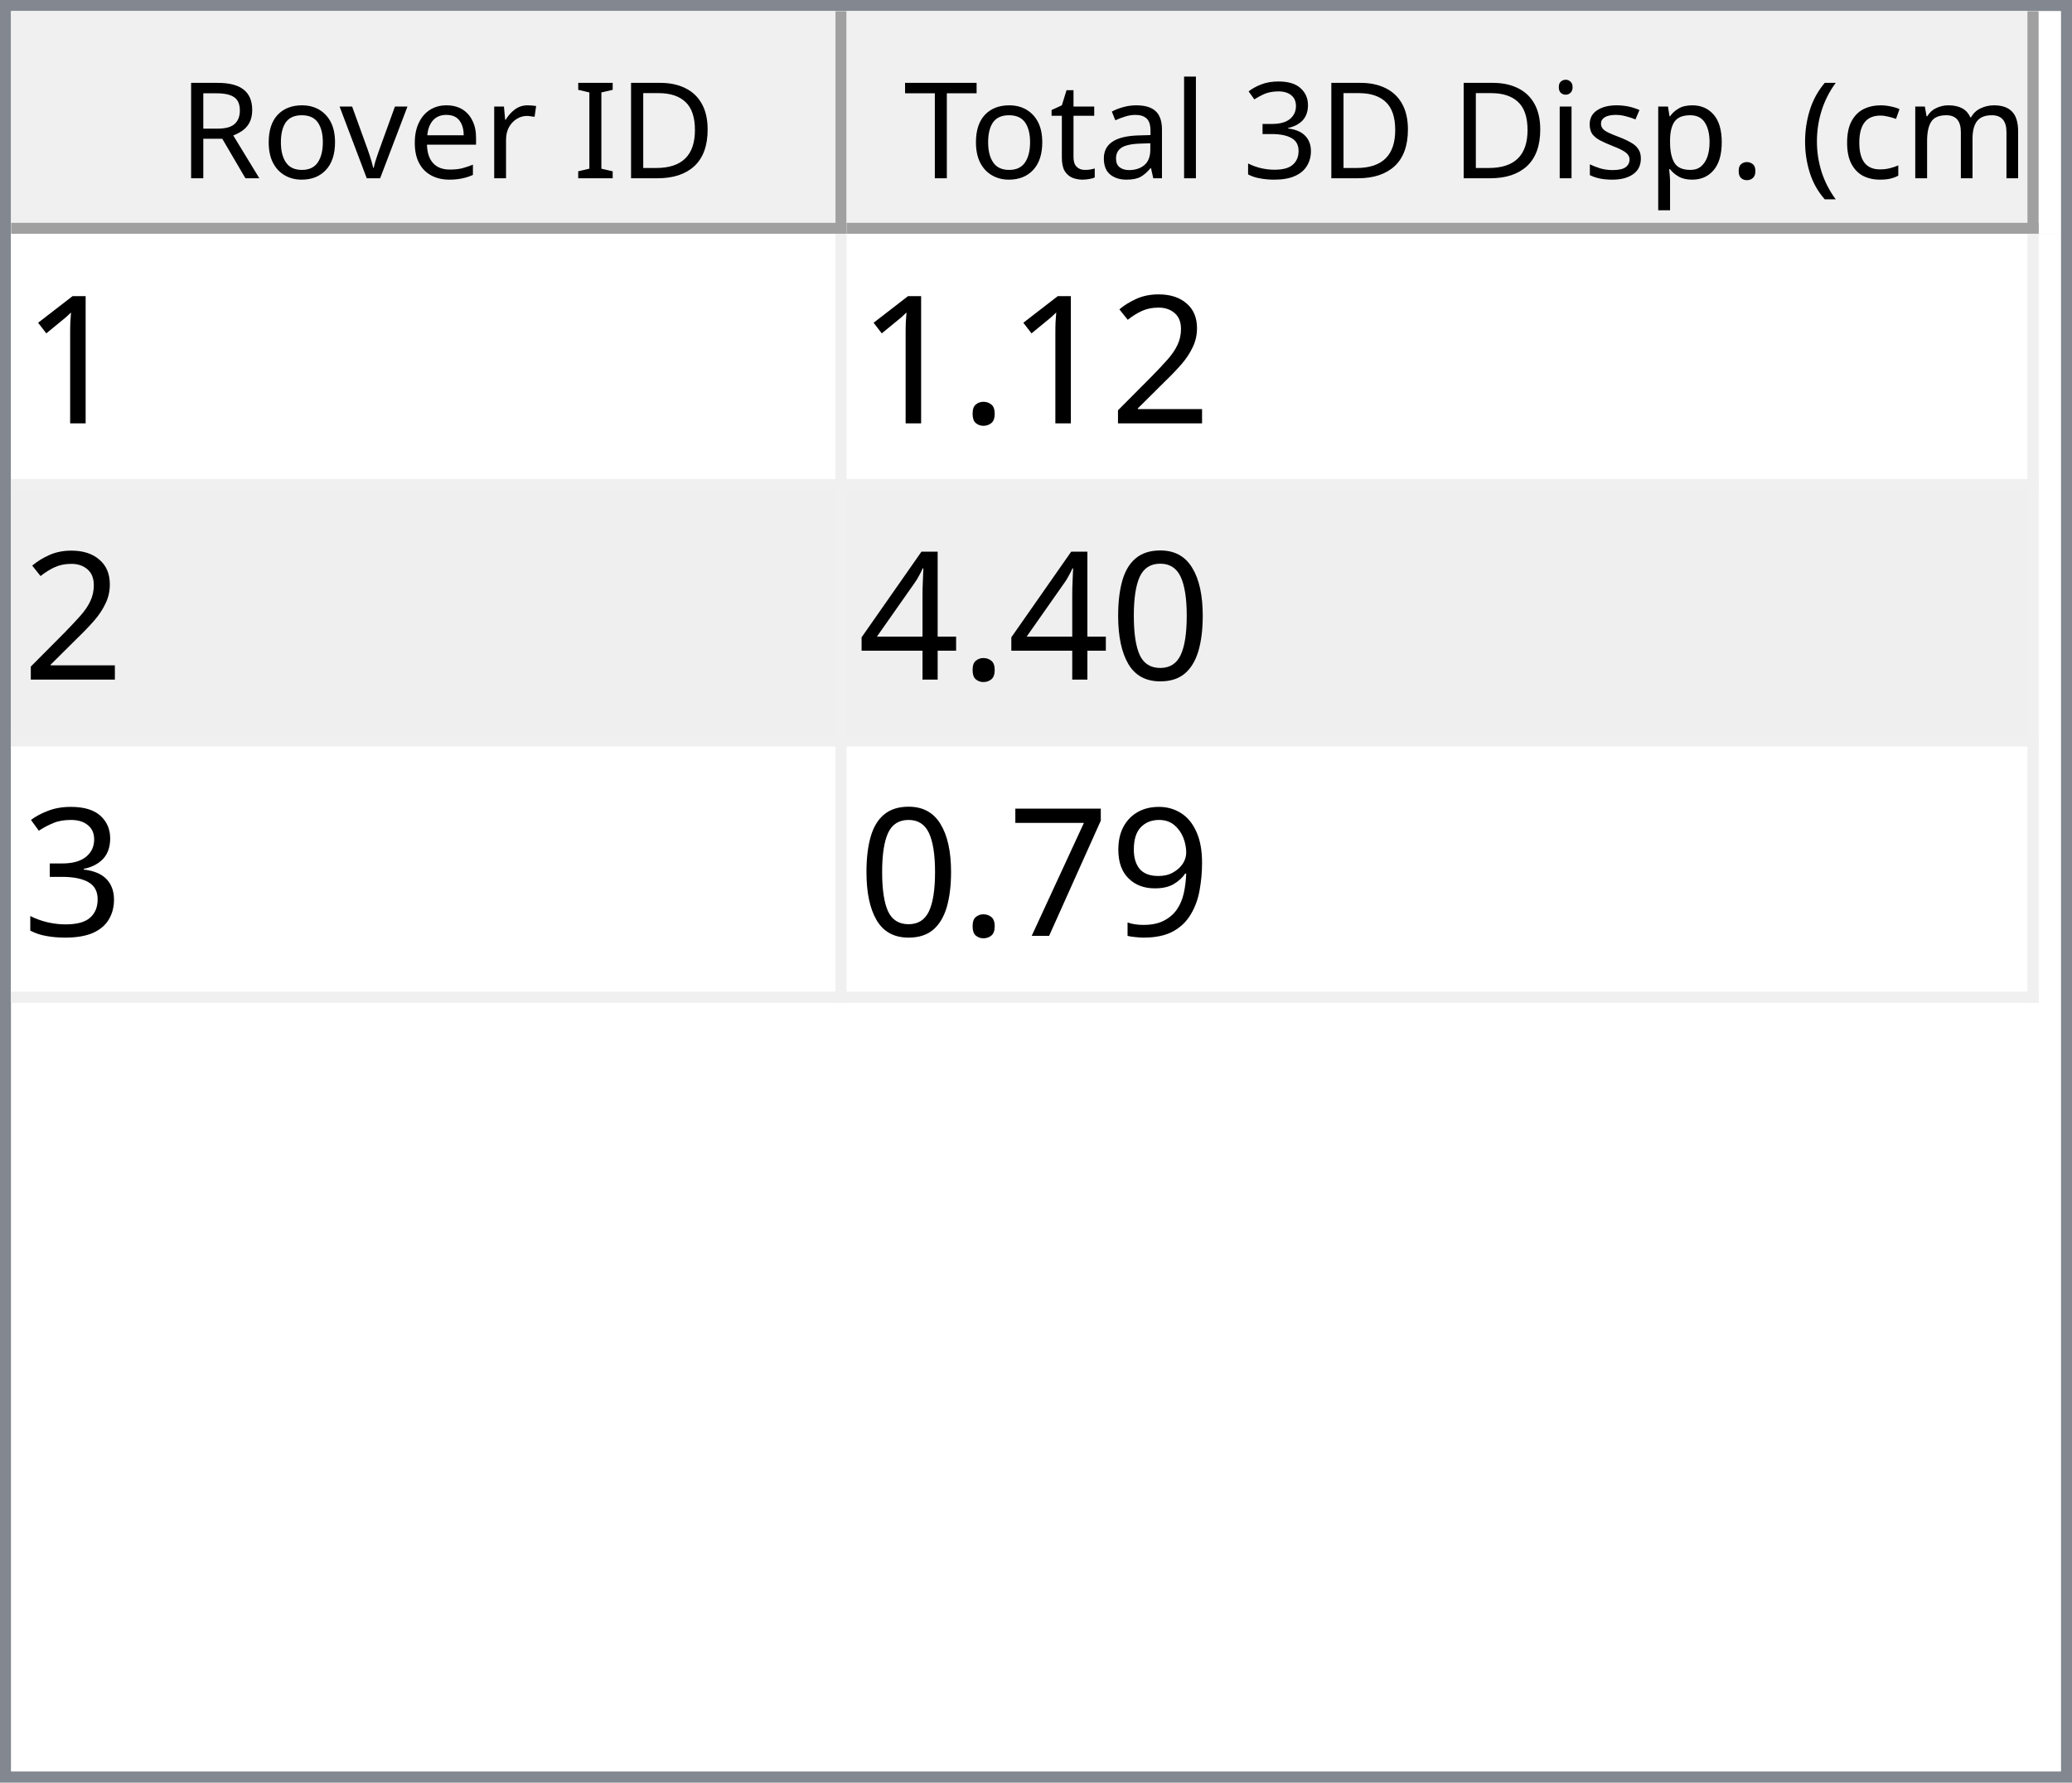
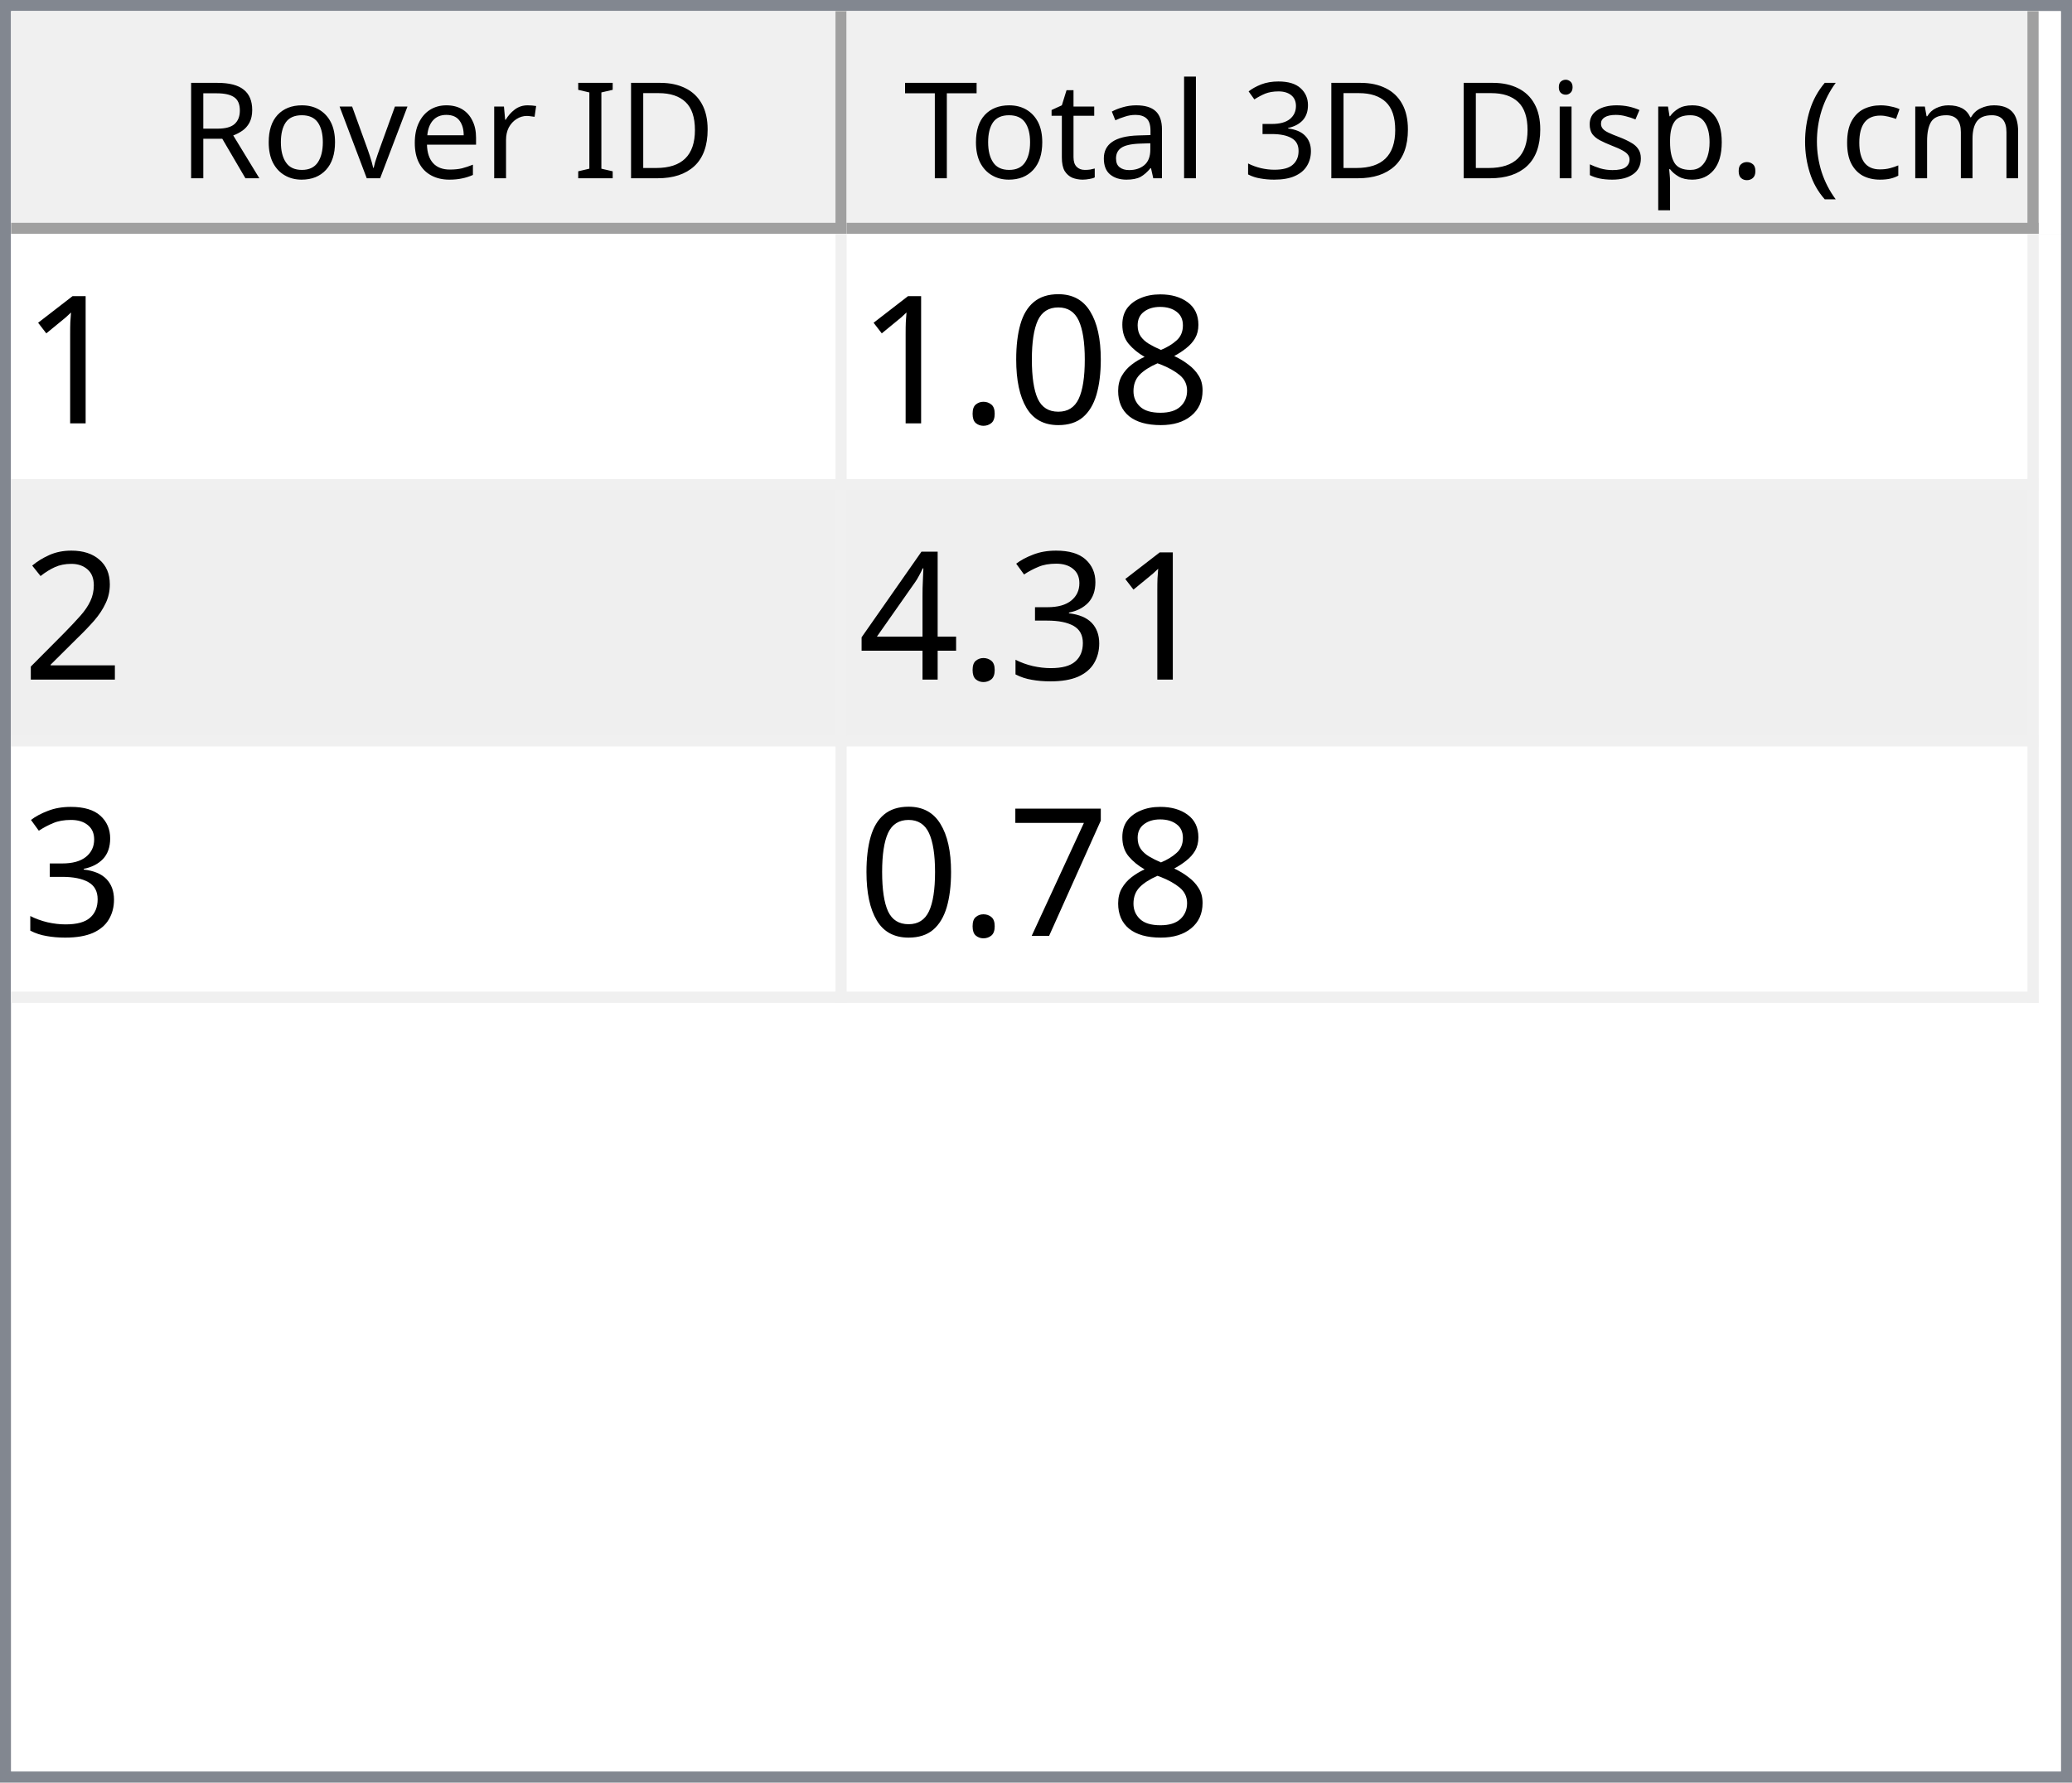
<svg xmlns="http://www.w3.org/2000/svg" style="fill-opacity:1; color-rendering:auto; color-interpolation:auto; text-rendering:auto; stroke:black; stroke-linecap:square; stroke-miterlimit:10; shape-rendering:auto; stroke-opacity:1; fill:black; stroke-dasharray:none; font-weight:normal; stroke-width:1; font-family:'Dialog'; font-style:normal; stroke-linejoin:miter; font-size:12px; stroke-dashoffset:0; image-rendering:auto;" width="186" height="160">
  <defs id="genericDefs" />
  <g>
    <defs id="defs1">
      <clipPath clipPathUnits="userSpaceOnUse" id="clipPath1">
        <path d="M0 0 L186 0 L186 160 L0 160 L0 0 Z" />
      </clipPath>
      <clipPath clipPathUnits="userSpaceOnUse" id="clipPath2">
        <path d="M0 0 L0 160 L186 160 L186 0 Z" />
      </clipPath>
      <clipPath clipPathUnits="userSpaceOnUse" id="clipPath3">
        <path d="M0 0 L0 20 L184 20 L184 0 Z" />
      </clipPath>
      <clipPath clipPathUnits="userSpaceOnUse" id="clipPath4">
        <path d="M0 0 L0 20 L75 20 L75 0 Z" />
      </clipPath>
      <clipPath clipPathUnits="userSpaceOnUse" id="clipPath5">
        <path d="M1 1 L1 19 L74 19 L74 1 Z" />
      </clipPath>
      <clipPath clipPathUnits="userSpaceOnUse" id="clipPath6">
        <path d="M0 0 L0 18 L73 18 L73 0 Z" />
      </clipPath>
      <clipPath clipPathUnits="userSpaceOnUse" id="clipPath7">
        <path d="M-0.5 -0.5 L-0.5 19.5 L74.5 19.5 L74.5 -0.5 Z" />
      </clipPath>
      <clipPath clipPathUnits="userSpaceOnUse" id="clipPath8">
        <path d="M0 0 L0 20 L107 20 L107 0 Z" />
      </clipPath>
      <clipPath clipPathUnits="userSpaceOnUse" id="clipPath9">
        <path d="M1 1 L1 19 L106 19 L106 1 Z" />
      </clipPath>
      <clipPath clipPathUnits="userSpaceOnUse" id="clipPath10">
        <path d="M0 0 L0 18 L105 18 L105 0 Z" />
      </clipPath>
      <clipPath clipPathUnits="userSpaceOnUse" id="clipPath11">
        <path d="M-0.5 -0.5 L-0.5 19.5 L106.5 19.5 L106.5 -0.5 Z" />
      </clipPath>
      <clipPath clipPathUnits="userSpaceOnUse" id="clipPath12">
        <path d="M0 0 L0 138 L184 138 L184 0 Z" />
      </clipPath>
      <clipPath clipPathUnits="userSpaceOnUse" id="clipPath13">
        <path d="M0 0 L0 69 L182 69 L182 0 Z" />
      </clipPath>
      <clipPath clipPathUnits="userSpaceOnUse" id="clipPath14">
        <path d="M-0.5 -0.5 L-0.5 68.5 L181.5 68.5 L181.5 -0.5 Z" />
      </clipPath>
      <clipPath clipPathUnits="userSpaceOnUse" id="clipPath15">
        <path d="M0 0 L0 22 L74 22 L74 0 Z" />
      </clipPath>
      <clipPath clipPathUnits="userSpaceOnUse" id="clipPath16">
        <path d="M0 0 L0 22 L106 22 L106 0 Z" />
      </clipPath>
      <font horiz-adv-x="64.551" id="font1">
        <font-face ascent="107.91" descent="25.098" units-per-em="100" style="font-style:normal; font-family:Segoe UI; font-weight:normal;" />
        <missing-glyph horiz-adv-x="64.551" d="M8.109 0 L8.109 68.266 L56.453 68.266 L56.453 0 L8.109 0 ZM15.328 7.234 L49.219 7.234 L49.219 61.031 L15.328 61.031 L15.328 7.234 Z" />
        <glyph unicode="D" horiz-adv-x="70.117" d="M9.188 0 L9.188 70.016 L28.516 70.016 Q65.531 70.016 65.531 35.891 Q65.531 19.672 55.25 9.836 Q44.969 0 27.734 0 L9.188 0 ZM17.391 62.594 L17.391 7.422 L27.828 7.422 Q41.609 7.422 49.273 14.797 Q56.938 22.172 56.938 35.688 Q56.938 62.594 28.328 62.594 L17.391 62.594 Z" />
        <glyph unicode="I" horiz-adv-x="26.611" d="M17.391 0 L9.188 0 L9.188 70.016 L17.391 70.016 L17.391 0 Z" />
        <glyph unicode=" " horiz-adv-x="27.393" d="" />
        <glyph unicode="r" horiz-adv-x="34.766" d="M34.188 41.891 Q32.078 43.5 28.125 43.5 Q23 43.5 19.555 38.672 Q16.109 33.844 16.109 25.484 L16.109 0 L8.109 0 L8.109 50 L16.109 50 L16.109 39.703 L16.312 39.703 Q18.016 44.969 21.531 47.922 Q25.047 50.875 29.391 50.875 Q32.516 50.875 34.188 50.203 L34.188 41.891 Z" />
        <glyph unicode="e" horiz-adv-x="52.295" d="M48.297 23 L12.984 23 Q13.188 14.656 17.484 10.109 Q21.781 5.562 29.297 5.562 Q37.75 5.562 44.828 11.141 L44.828 3.609 Q38.234 -1.172 27.391 -1.172 Q16.797 -1.172 10.742 5.641 Q4.688 12.453 4.688 24.812 Q4.688 36.469 11.305 43.82 Q17.922 51.172 27.734 51.172 Q37.547 51.172 42.922 44.828 Q48.297 38.484 48.297 27.203 L48.297 23 ZM40.094 29.781 Q40.047 36.719 36.75 40.578 Q33.453 44.438 27.594 44.438 Q21.922 44.438 17.969 40.383 Q14.016 36.328 13.094 29.781 L40.094 29.781 Z" />
        <glyph unicode="v" horiz-adv-x="47.9" d="M47.406 50 L27.484 0 L19.625 0 L0.688 50 L9.469 50 L22.172 13.672 Q23.578 9.672 23.922 6.688 L24.125 6.688 Q24.609 10.453 25.688 13.484 L38.969 50 L47.406 50 Z" />
        <glyph unicode="o" horiz-adv-x="58.594" d="M29 -1.172 Q17.922 -1.172 11.305 5.836 Q4.688 12.844 4.688 24.422 Q4.688 37.016 11.57 44.094 Q18.453 51.172 30.172 51.172 Q41.359 51.172 47.633 44.289 Q53.906 37.406 53.906 25.203 Q53.906 13.234 47.141 6.031 Q40.375 -1.172 29 -1.172 ZM29.594 44.438 Q21.875 44.438 17.383 39.188 Q12.891 33.938 12.891 24.703 Q12.891 15.828 17.43 10.695 Q21.969 5.562 29.594 5.562 Q37.359 5.562 41.531 10.594 Q45.703 15.625 45.703 24.906 Q45.703 34.281 41.531 39.359 Q37.359 44.438 29.594 44.438 Z" />
        <glyph unicode="R" horiz-adv-x="59.814" d="M59.375 0 L49.609 0 L37.891 19.625 Q36.281 22.359 34.766 24.289 Q33.25 26.219 31.664 27.438 Q30.078 28.656 28.25 29.219 Q26.422 29.781 24.125 29.781 L17.391 29.781 L17.391 0 L9.188 0 L9.188 70.016 L30.078 70.016 Q34.672 70.016 38.555 68.867 Q42.438 67.719 45.289 65.375 Q48.141 63.031 49.758 59.547 Q51.375 56.062 51.375 51.375 Q51.375 47.703 50.273 44.656 Q49.172 41.609 47.148 39.211 Q45.125 36.812 42.266 35.133 Q39.406 33.453 35.844 32.516 L35.844 32.328 Q37.594 31.547 38.891 30.547 Q40.188 29.547 41.359 28.18 Q42.531 26.812 43.68 25.078 Q44.828 23.344 46.234 21.047 L59.375 0 ZM17.391 62.594 L17.391 37.203 L28.516 37.203 Q31.594 37.203 34.203 38.133 Q36.812 39.062 38.719 40.797 Q40.625 42.531 41.703 45.047 Q42.781 47.562 42.781 50.688 Q42.781 56.297 39.141 59.445 Q35.5 62.594 28.609 62.594 L17.391 62.594 Z" />
        <glyph unicode=")" horiz-adv-x="30.176" d="M8.297 -15.922 L1.172 -15.922 Q16.406 2.344 16.406 26.812 Q16.406 51.469 1.078 70.016 L8.297 70.016 Q23.531 52.156 23.531 26.703 Q23.531 1.375 8.297 -15.922 Z" />
        <glyph unicode="m" horiz-adv-x="86.133" d="M79.109 0 L71.094 0 L71.094 28.719 Q71.094 37.016 68.531 40.727 Q65.969 44.438 59.906 44.438 Q54.781 44.438 51.195 39.75 Q47.609 35.062 47.609 28.516 L47.609 0 L39.594 0 L39.594 29.688 Q39.594 44.438 28.219 44.438 Q22.953 44.438 19.531 40.016 Q16.109 35.594 16.109 28.516 L16.109 0 L8.109 0 L8.109 50 L16.109 50 L16.109 42.094 L16.312 42.094 Q21.625 51.172 31.844 51.172 Q36.969 51.172 40.773 48.312 Q44.578 45.453 46 40.828 Q51.562 51.172 62.594 51.172 Q79.109 51.172 79.109 30.812 L79.109 0 Z" />
        <glyph unicode="c" horiz-adv-x="46.191" d="M42.188 2.297 Q36.422 -1.172 28.516 -1.172 Q17.828 -1.172 11.258 5.789 Q4.688 12.75 4.688 23.828 Q4.688 36.188 11.766 43.68 Q18.844 51.172 30.672 51.172 Q37.25 51.172 42.281 48.734 L42.281 40.531 Q36.719 44.438 30.375 44.438 Q22.703 44.438 17.797 38.945 Q12.891 33.453 12.891 24.516 Q12.891 15.719 17.508 10.641 Q22.125 5.562 29.891 5.562 Q36.422 5.562 42.188 9.906 L42.188 2.297 Z" />
        <glyph unicode="(" horiz-adv-x="30.176" d="M29.109 -15.922 L21.969 -15.922 Q6.844 1.375 6.844 26.703 Q6.844 52.156 21.969 70.016 L29.203 70.016 Q13.875 51.469 13.875 26.812 Q13.875 2.344 29.109 -15.922 Z" />
        <glyph unicode="." horiz-adv-x="21.68" d="M10.891 -1.078 Q8.641 -1.078 7.055 0.539 Q5.469 2.156 5.469 4.391 Q5.469 6.641 7.055 8.273 Q8.641 9.906 10.891 9.906 Q13.188 9.906 14.797 8.273 Q16.406 6.641 16.406 4.391 Q16.406 2.156 14.797 0.539 Q13.188 -1.078 10.891 -1.078 Z" />
        <glyph unicode="p" horiz-adv-x="58.789" d="M16.312 7.234 L16.109 7.234 L16.109 -23 L8.109 -23 L8.109 50 L16.109 50 L16.109 41.219 L16.312 41.219 Q22.219 51.172 33.594 51.172 Q43.266 51.172 48.688 44.461 Q54.109 37.75 54.109 26.469 Q54.109 13.922 48 6.375 Q41.891 -1.172 31.297 -1.172 Q21.578 -1.172 16.312 7.234 ZM16.109 27.391 L16.109 20.406 Q16.109 14.203 20.141 9.883 Q24.172 5.562 30.375 5.562 Q37.641 5.562 41.773 11.133 Q45.906 16.703 45.906 26.609 Q45.906 34.969 42.047 39.703 Q38.188 44.438 31.594 44.438 Q24.609 44.438 20.359 39.578 Q16.109 34.719 16.109 27.391 Z" />
        <glyph unicode="s" horiz-adv-x="42.432" d="M5.078 1.812 L5.078 10.406 Q11.625 5.562 19.484 5.562 Q30.031 5.562 30.031 12.594 Q30.031 14.594 29.125 15.992 Q28.219 17.391 26.68 18.461 Q25.141 19.531 23.07 20.383 Q21 21.234 18.609 22.172 Q15.281 23.484 12.766 24.828 Q10.25 26.172 8.57 27.859 Q6.891 29.547 6.031 31.695 Q5.172 33.844 5.172 36.719 Q5.172 40.234 6.789 42.945 Q8.406 45.656 11.086 47.484 Q13.766 49.312 17.211 50.242 Q20.656 51.172 24.312 51.172 Q30.812 51.172 35.938 48.922 L35.938 40.828 Q30.422 44.438 23.25 44.438 Q21 44.438 19.195 43.922 Q17.391 43.406 16.094 42.477 Q14.797 41.547 14.086 40.258 Q13.375 38.969 13.375 37.406 Q13.375 35.453 14.086 34.133 Q14.797 32.812 16.164 31.789 Q17.531 30.766 19.484 29.938 Q21.438 29.109 23.922 28.125 Q27.25 26.859 29.883 25.516 Q32.516 24.172 34.375 22.484 Q36.234 20.797 37.234 18.602 Q38.234 16.406 38.234 13.375 Q38.234 9.672 36.602 6.938 Q34.969 4.203 32.234 2.398 Q29.5 0.594 25.93 -0.289 Q22.359 -1.172 18.453 -1.172 Q10.75 -1.172 5.078 1.812 Z" />
        <glyph unicode="i" horiz-adv-x="24.219" d="M12.203 62.703 Q10.062 62.703 8.547 64.164 Q7.031 65.625 7.031 67.875 Q7.031 70.125 8.547 71.609 Q10.062 73.094 12.203 73.094 Q14.406 73.094 15.945 71.609 Q17.484 70.125 17.484 67.875 Q17.484 65.719 15.945 64.211 Q14.406 62.703 12.203 62.703 ZM16.109 0 L8.109 0 L8.109 50 L16.109 50 L16.109 0 Z" />
        <glyph unicode="3" horiz-adv-x="53.906" d="M46.531 19.828 Q46.531 15.094 44.75 11.211 Q42.969 7.328 39.719 4.57 Q36.469 1.812 31.93 0.297 Q27.391 -1.219 21.922 -1.219 Q11.922 -1.219 6 2.594 L6 11.188 Q13.094 5.609 22.219 5.609 Q25.875 5.609 28.828 6.539 Q31.781 7.469 33.906 9.227 Q36.031 10.984 37.18 13.477 Q38.328 15.969 38.328 19.094 Q38.328 32.812 18.797 32.812 L12.984 32.812 L12.984 39.594 L18.5 39.594 Q35.797 39.594 35.797 52.484 Q35.797 64.406 22.609 64.406 Q15.188 64.406 8.688 59.422 L8.688 67.188 Q15.375 71.188 24.609 71.188 Q29 71.188 32.57 69.969 Q36.141 68.75 38.68 66.555 Q41.219 64.359 42.609 61.281 Q44 58.203 44 54.5 Q44 40.672 30.031 36.719 L30.031 36.531 Q33.594 36.141 36.625 34.797 Q39.656 33.453 41.852 31.305 Q44.047 29.156 45.289 26.25 Q46.531 23.344 46.531 19.828 Z" />
        <glyph unicode="l" horiz-adv-x="24.219" d="M16.109 0 L8.109 0 L8.109 74.031 L16.109 74.031 L16.109 0 Z" />
        <glyph unicode="a" horiz-adv-x="50.879" d="M43.891 0 L35.891 0 L35.891 7.812 L35.688 7.812 Q30.469 -1.172 20.312 -1.172 Q12.844 -1.172 8.617 2.781 Q4.391 6.734 4.391 13.281 Q4.391 27.297 20.906 29.594 L35.891 31.688 Q35.891 44.438 25.594 44.438 Q16.547 44.438 9.281 38.281 L9.281 46.484 Q16.656 51.172 26.266 51.172 Q43.891 51.172 43.891 32.516 L43.891 0 ZM35.891 25.297 L23.828 23.641 Q18.266 22.859 15.43 20.875 Q12.594 18.891 12.594 13.875 Q12.594 10.203 15.211 7.883 Q17.828 5.562 22.172 5.562 Q28.125 5.562 32.008 9.742 Q35.891 13.922 35.891 20.312 L35.891 25.297 Z" />
        <glyph unicode="t" horiz-adv-x="33.887" d="M31.297 0.484 Q28.469 -1.078 23.828 -1.078 Q10.688 -1.078 10.688 13.578 L10.688 43.172 L2.094 43.172 L2.094 50 L10.688 50 L10.688 62.203 L18.703 64.797 L18.703 50 L31.297 50 L31.297 43.172 L18.703 43.172 L18.703 14.984 Q18.703 9.969 20.414 7.82 Q22.125 5.672 26.078 5.672 Q29.109 5.672 31.297 7.328 L31.297 0.484 Z" />
        <glyph unicode="T" horiz-adv-x="52.393" d="M50.594 62.594 L30.375 62.594 L30.375 0 L22.172 0 L22.172 62.594 L2 62.594 L2 70.016 L50.594 70.016 L50.594 62.594 Z" />
      </font>
      <font horiz-adv-x="75.0" id="font2">
        <font-face ascent="100.537" descent="21.973" units-per-em="100" style="font-style:normal; font-family:sans-serif; font-weight:normal;" />
        <missing-glyph horiz-adv-x="75.0" d="M12.5 0 L12.5 62.5 L62.5 62.5 L62.5 0 L12.5 0 ZM14.062 1.562 L60.938 1.562 L60.938 60.938 L14.062 60.938 L14.062 1.562 Z" />
        <glyph unicode="1" horiz-adv-x="55.615" d="M37.25 0 L28.469 0 L28.469 56 Q25.297 52.984 20.141 49.953 Q14.984 46.922 10.891 45.406 L10.891 53.906 Q18.266 57.375 23.781 62.305 Q29.297 67.234 31.594 71.875 L37.25 71.875 L37.25 0 Z" />
+         <glyph unicode="8" horiz-adv-x="55.615" d="M17.672 38.812 Q12.203 40.828 9.57 44.539 Q6.938 48.25 6.938 53.422 Q6.938 61.234 12.555 66.555 Q18.172 71.875 27.484 71.875 Q36.859 71.875 42.578 66.43 Q48.297 60.984 48.297 53.172 Q48.297 48.188 45.68 44.508 Q43.062 40.828 37.75 38.812 Q44.344 36.672 47.781 31.883 Q51.219 27.094 51.219 20.453 Q51.219 11.281 44.727 5.031 Q38.234 -1.219 27.641 -1.219 Q17.047 -1.219 10.547 5.055 Q4.047 11.328 4.047 20.703 Q4.047 27.688 7.594 32.398 Q11.141 37.109 17.672 38.812 ZM15.922 53.719 Q15.922 48.641 19.195 45.414 Q22.469 42.188 27.688 42.188 Q32.766 42.188 36.016 45.383 Q39.266 48.578 39.266 53.219 Q39.266 58.062 35.914 61.359 Q32.562 64.656 27.594 64.656 Q22.562 64.656 19.242 61.43 Q15.922 58.203 15.922 53.719 ZM13.094 20.656 Q13.094 16.891 14.875 13.375 Q16.656 9.859 20.172 7.93 Q23.688 6 27.734 6 Q34.031 6 38.133 10.055 Q42.234 14.109 42.234 20.359 Q42.234 26.703 38.016 30.859 Q33.797 35.016 27.438 35.016 Q21.234 35.016 17.164 30.914 Q13.094 26.812 13.094 20.656 Z" />
+         <glyph unicode="0" horiz-adv-x="55.615" d="M4.156 35.297 Q4.156 48 6.766 55.742 Q9.375 63.484 14.523 67.68 Q19.672 71.875 27.484 71.875 Q33.25 71.875 37.594 69.555 Q41.938 67.234 44.773 62.867 Q47.609 58.5 49.219 52.227 Q50.828 45.953 50.828 35.297 Q50.828 22.703 48.242 14.969 Q45.656 7.234 40.508 3.008 Q35.359 -1.219 27.484 -1.219 Q17.141 -1.219 11.234 6.203 Q4.156 15.141 4.156 35.297 ZM13.188 35.297 Q13.188 17.672 17.312 11.836 Q21.438 6 27.484 6 Q33.547 6 37.672 11.859 Q41.797 17.719 41.797 35.297 Q41.797 52.984 37.672 58.789 Q33.547 64.594 27.391 64.594 Q21.344 64.594 17.719 59.469 Q13.188 52.938 13.188 35.297 Z" />
+         <glyph unicode="." horiz-adv-x="27.783" d="M9.078 0 L9.078 10.016 L19.094 10.016 L19.094 0 L9.078 0 Z" />
        <glyph unicode="2" horiz-adv-x="55.615" d="M50.344 8.453 L50.344 0 L3.031 0 Q2.938 3.172 4.047 6.109 Q5.859 10.938 9.836 15.625 Q13.812 20.312 21.344 26.469 Q33.016 36.031 37.117 41.625 Q41.219 47.219 41.219 52.203 Q41.219 57.422 37.477 61.008 Q33.734 64.594 27.734 64.594 Q21.391 64.594 17.578 60.789 Q13.766 56.984 13.719 50.25 L4.688 51.172 Q5.609 61.281 11.664 66.578 Q17.719 71.875 27.938 71.875 Q38.234 71.875 44.242 66.164 Q50.25 60.453 50.25 52 Q50.25 47.703 48.492 43.555 Q46.734 39.406 42.656 34.812 Q38.578 30.219 29.109 22.219 Q21.188 15.578 18.945 13.211 Q16.703 10.844 15.234 8.453 L50.344 8.453 Z" />
-         <glyph unicode="." horiz-adv-x="27.783" d="M9.078 0 L9.078 10.016 L19.094 10.016 L19.094 0 L9.078 0 Z" />
-         <glyph unicode="0" horiz-adv-x="55.615" d="M4.156 35.297 Q4.156 48 6.766 55.742 Q9.375 63.484 14.523 67.68 Q19.672 71.875 27.484 71.875 Q33.25 71.875 37.594 69.555 Q41.938 67.234 44.773 62.867 Q47.609 58.5 49.219 52.227 Q50.828 45.953 50.828 35.297 Q50.828 22.703 48.242 14.969 Q45.656 7.234 40.508 3.008 Q35.359 -1.219 27.484 -1.219 Q17.141 -1.219 11.234 6.203 Q4.156 15.141 4.156 35.297 ZM13.188 35.297 Q13.188 17.672 17.312 11.836 Q21.438 6 27.484 6 Q33.547 6 37.672 11.859 Q41.797 17.719 41.797 35.297 Q41.797 52.984 37.672 58.789 Q33.547 64.594 27.391 64.594 Q21.344 64.594 17.719 59.469 Q13.188 52.938 13.188 35.297 Z" />
+         <glyph unicode="3" horiz-adv-x="55.615" d="M4.203 18.891 L12.984 20.062 Q14.5 12.594 18.141 9.297 Q21.781 6 27 6 Q33.203 6 37.477 10.297 Q41.75 14.594 41.75 20.953 Q41.75 27 37.797 30.93 Q33.844 34.859 27.734 34.859 Q25.25 34.859 21.531 33.891 L22.516 41.609 Q23.391 41.5 23.922 41.5 Q29.547 41.5 34.039 44.43 Q38.531 47.359 38.531 53.469 Q38.531 58.297 35.258 61.477 Q31.984 64.656 26.812 64.656 Q21.688 64.656 18.266 61.43 Q14.844 58.203 13.875 51.766 L5.078 53.328 Q6.688 62.156 12.398 67.016 Q18.109 71.875 26.609 71.875 Q32.469 71.875 37.398 69.359 Q42.328 66.844 44.945 62.5 Q47.562 58.156 47.562 53.266 Q47.562 48.641 45.07 44.828 Q42.578 41.016 37.703 38.766 Q44.047 37.312 47.562 32.695 Q51.078 28.078 51.078 21.141 Q51.078 11.766 44.242 5.25 Q37.406 -1.266 26.953 -1.266 Q17.531 -1.266 11.305 4.352 Q5.078 9.969 4.203 18.891 Z" />
        <glyph unicode="4" horiz-adv-x="55.615" d="M32.328 0 L32.328 17.141 L1.266 17.141 L1.266 25.203 L33.938 71.578 L41.109 71.578 L41.109 25.203 L50.781 25.203 L50.781 17.141 L41.109 17.141 L41.109 0 L32.328 0 ZM32.328 25.203 L32.328 57.469 L9.906 25.203 L32.328 25.203 Z" />
-         <glyph unicode="3" horiz-adv-x="55.615" d="M4.203 18.891 L12.984 20.062 Q14.5 12.594 18.141 9.297 Q21.781 6 27 6 Q33.203 6 37.477 10.297 Q41.75 14.594 41.75 20.953 Q41.75 27 37.797 30.93 Q33.844 34.859 27.734 34.859 Q25.25 34.859 21.531 33.891 L22.516 41.609 Q23.391 41.5 23.922 41.5 Q29.547 41.5 34.039 44.43 Q38.531 47.359 38.531 53.469 Q38.531 58.297 35.258 61.477 Q31.984 64.656 26.812 64.656 Q21.688 64.656 18.266 61.43 Q14.844 58.203 13.875 51.766 L5.078 53.328 Q6.688 62.156 12.398 67.016 Q18.109 71.875 26.609 71.875 Q32.469 71.875 37.398 69.359 Q42.328 66.844 44.945 62.5 Q47.562 58.156 47.562 53.266 Q47.562 48.641 45.07 44.828 Q42.578 41.016 37.703 38.766 Q44.047 37.312 47.562 32.695 Q51.078 28.078 51.078 21.141 Q51.078 11.766 44.242 5.25 Q37.406 -1.266 26.953 -1.266 Q17.531 -1.266 11.305 4.352 Q5.078 9.969 4.203 18.891 Z" />
-         <glyph unicode="9" horiz-adv-x="55.615" d="M5.469 16.547 L13.922 17.328 Q14.984 11.375 18.016 8.688 Q21.047 6 25.781 6 Q29.828 6 32.883 7.859 Q35.938 9.719 37.891 12.82 Q39.844 15.922 41.164 21.195 Q42.484 26.469 42.484 31.938 Q42.484 32.516 42.438 33.688 Q39.797 29.5 35.234 26.883 Q30.672 24.266 25.344 24.266 Q16.453 24.266 10.305 30.711 Q4.156 37.156 4.156 47.703 Q4.156 58.594 10.578 65.234 Q17 71.875 26.656 71.875 Q33.641 71.875 39.43 68.117 Q45.219 64.359 48.219 57.398 Q51.219 50.438 51.219 37.25 Q51.219 23.531 48.242 15.406 Q45.266 7.281 39.383 3.031 Q33.5 -1.219 25.594 -1.219 Q17.188 -1.219 11.867 3.445 Q6.547 8.109 5.469 16.547 ZM41.453 48.141 Q41.453 55.719 37.43 60.156 Q33.406 64.594 27.734 64.594 Q21.875 64.594 17.531 59.812 Q13.188 55.031 13.188 47.406 Q13.188 40.578 17.312 36.305 Q21.438 32.031 27.484 32.031 Q33.594 32.031 37.523 36.305 Q41.453 40.578 41.453 48.141 Z" />
        <glyph unicode="7" horiz-adv-x="55.615" d="M4.734 62.203 L4.734 70.656 L51.078 70.656 L51.078 63.812 Q44.234 56.547 37.523 44.484 Q30.812 32.422 27.156 19.672 Q24.516 10.688 23.781 0 L14.75 0 Q14.891 8.453 18.062 20.414 Q21.234 32.375 27.172 43.484 Q33.109 54.594 39.797 62.203 L4.734 62.203 Z" />
      </font>
    </defs>
    <g style="fill:white; stroke:white;">
      <rect x="0" y="0" width="186" style="clip-path:url(#clipPath1); stroke:none;" height="160" />
    </g>
    <g style="fill:white; text-rendering:optimizeSpeed; color-rendering:optimizeSpeed; image-rendering:optimizeSpeed; shape-rendering:crispEdges; stroke:white; color-interpolation:sRGB;">
      <rect x="0" width="186" height="160" y="0" style="stroke:none;" />
      <path style="stroke:none;" d="M0 160 L186 160 L186 0 L0 0 Z" />
    </g>
    <g style="fill:rgb(240,240,240); font-family:'Segoe UI'; stroke:rgb(240,240,240);">
      <rect x="0" y="0" width="186" style="clip-path:url(#clipPath2); stroke:none;" height="160" />
    </g>
    <g style="fill:rgb(130,135,144); font-family:'Segoe UI'; stroke:rgb(130,135,144);">
      <path d="M0 0 L186 0 L186 160 L0 160 L0 0 ZM1 1 L185 1 L185 159 L1 159 L1 1 Z" style="fill-rule:evenodd; clip-path:url(#clipPath2); stroke:none;" />
    </g>
    <g style="fill:white; font-family:'Segoe UI'; stroke:white;" transform="translate(1,1)">
      <rect x="0" y="0" width="184" style="clip-path:url(#clipPath3); stroke:none;" height="20" />
    </g>
    <g style="fill:rgb(240,240,240); font-family:'Segoe UI'; stroke:rgb(240,240,240);" transform="translate(1,1)">
      <rect x="0" y="0" width="75" style="clip-path:url(#clipPath4); stroke:none;" height="20" />
    </g>
    <g style="font-family:'Segoe UI';" transform="translate(2,2)">
      <text x="14" xml:space="preserve" y="14" style="clip-path:url(#clipPath6); stroke:none;">Rover ID</text>
    </g>
    <g style="fill:rgb(160,160,160); font-family:'Segoe UI'; stroke:rgb(160,160,160); stroke-linejoin:bevel;" transform="translate(1.5,1.5)">
      <line x1="74" x2="74" y1="0" style="fill:none; clip-path:url(#clipPath7);" y2="19" />
    </g>
    <g style="fill:rgb(160,160,160); font-family:'Segoe UI'; stroke:rgb(160,160,160); stroke-linejoin:bevel;" transform="matrix(1,0,0,1,1,1) translate(0.5,0.5)">
      <line x1="0" x2="74" y1="19" style="fill:none; clip-path:url(#clipPath7);" y2="19" />
    </g>
    <g style="fill:rgb(240,240,240); font-family:'Segoe UI'; stroke:rgb(240,240,240);" transform="translate(76,1)">
      <rect x="0" y="0" width="107" style="clip-path:url(#clipPath8); stroke:none;" height="20" />
    </g>
    <g style="font-family:'Segoe UI';" transform="translate(77,2)">
      <text x="1" xml:space="preserve" y="14" style="clip-path:url(#clipPath10); stroke:none;"> Total 3D Disp. (cm)</text>
    </g>
    <g style="fill:rgb(160,160,160); font-family:'Segoe UI'; stroke:rgb(160,160,160); stroke-linejoin:bevel;" transform="translate(76.5,1.5)">
      <line x1="106" x2="106" y1="0" style="fill:none; clip-path:url(#clipPath11);" y2="19" />
    </g>
    <g style="fill:rgb(160,160,160); font-family:'Segoe UI'; stroke:rgb(160,160,160); stroke-linejoin:bevel;" transform="matrix(1,0,0,1,76,1) translate(0.5,0.5)">
      <line x1="0" x2="106" y1="19" style="fill:none; clip-path:url(#clipPath11);" y2="19" />
    </g>
    <g style="fill:white; font-family:'Segoe UI'; stroke:white;" transform="translate(1,21)">
      <rect x="0" y="0" width="184" style="clip-path:url(#clipPath12); stroke:none;" height="138" />
    </g>
    <g style="fill:rgb(240,240,240); font-size:16px; font-family:sans-serif; stroke:rgb(240,240,240);" transform="translate(1,21)">
      <rect x="0" y="0" width="182" style="clip-path:url(#clipPath13); stroke:none;" height="69" />
      <line transform="translate(0.5,0.5)" x1="0" x2="181" y1="22" style="clip-path:url(#clipPath14); fill:none; stroke-linejoin:bevel;" y2="22" />
    </g>
    <g transform="matrix(1,0,0,1,1,21) translate(0.5,0.5)" style="fill:rgb(240,240,240); font-size:16px; font-family:sans-serif; stroke:rgb(240,240,240); stroke-linejoin:bevel;">
      <line x1="0" x2="181" y1="45" style="fill:none; clip-path:url(#clipPath14);" y2="45" />
    </g>
    <g transform="matrix(1,0,0,1,1,21) translate(0.5,0.5)" style="fill:rgb(240,240,240); font-size:16px; font-family:sans-serif; stroke:rgb(240,240,240); stroke-linejoin:bevel;">
      <line x1="0" x2="181" y1="68" style="fill:none; clip-path:url(#clipPath14);" y2="68" />
    </g>
    <g transform="matrix(1,0,0,1,1,21) translate(0.5,0.5)" style="fill:rgb(240,240,240); font-size:16px; font-family:sans-serif; stroke:rgb(240,240,240); stroke-linejoin:bevel;">
      <line x1="74" x2="74" y1="0" style="fill:none; clip-path:url(#clipPath14);" y2="68" />
    </g>
    <g transform="matrix(1,0,0,1,1,21) translate(0.5,0.5)" style="fill:rgb(240,240,240); font-size:16px; font-family:sans-serif; stroke:rgb(240,240,240); stroke-linejoin:bevel;">
      <line x1="181" x2="181" y1="0" style="fill:none; clip-path:url(#clipPath14);" y2="68" />
    </g>
    <g style="fill:white; font-size:16px; font-family:sans-serif; stroke:white;" transform="matrix(1,0,0,1,1,21)">
      <rect x="0" y="0" width="74" style="clip-path:url(#clipPath15); stroke:none;" height="22" />
      <text x="1" y="17" style="fill:black; clip-path:url(#clipPath15); stroke:none;" xml:space="preserve">1</text>
    </g>
    <g style="fill:white; font-size:16px; font-family:sans-serif; stroke:white;" transform="matrix(1,0,0,1,1,21) translate(75,0)">
      <rect x="0" y="0" width="106" style="clip-path:url(#clipPath16); stroke:none;" height="22" />
-       <text x="1" y="17" style="fill:black; clip-path:url(#clipPath16); stroke:none;" xml:space="preserve">1.12</text>
+       <text x="1" y="17" style="fill:black; clip-path:url(#clipPath16); stroke:none;" xml:space="preserve">1.08</text>
    </g>
    <g style="fill:rgb(239,239,239); font-size:16px; font-family:sans-serif; stroke:rgb(239,239,239);" transform="matrix(1,0,0,1,1,21) translate(0,23)">
      <rect x="0" y="0" width="74" style="clip-path:url(#clipPath15); stroke:none;" height="22" />
      <text x="1" y="17" style="fill:black; clip-path:url(#clipPath15); stroke:none;" xml:space="preserve">2</text>
    </g>
    <g style="fill:rgb(239,239,239); font-size:16px; font-family:sans-serif; stroke:rgb(239,239,239);" transform="matrix(1,0,0,1,1,21) translate(75,23)">
      <rect x="0" y="0" width="106" style="clip-path:url(#clipPath16); stroke:none;" height="22" />
-       <text x="1" y="17" style="fill:black; clip-path:url(#clipPath16); stroke:none;" xml:space="preserve">4.40</text>
+       <text x="1" y="17" style="fill:black; clip-path:url(#clipPath16); stroke:none;" xml:space="preserve">4.31</text>
    </g>
    <g style="fill:white; font-size:16px; font-family:sans-serif; stroke:white;" transform="matrix(1,0,0,1,1,21) translate(0,46)">
      <rect x="0" y="0" width="74" style="clip-path:url(#clipPath15); stroke:none;" height="22" />
      <text x="1" y="17" style="fill:black; clip-path:url(#clipPath15); stroke:none;" xml:space="preserve">3</text>
    </g>
    <g style="fill:white; font-size:16px; font-family:sans-serif; stroke:white;" transform="matrix(1,0,0,1,1,21) translate(75,46)">
      <rect x="0" y="0" width="106" style="clip-path:url(#clipPath16); stroke:none;" height="22" />
-       <text x="1" y="17" style="fill:black; clip-path:url(#clipPath16); stroke:none;" xml:space="preserve">0.79</text>
+       <text x="1" y="17" style="fill:black; clip-path:url(#clipPath16); stroke:none;" xml:space="preserve">0.78</text>
    </g>
  </g>
</svg>
